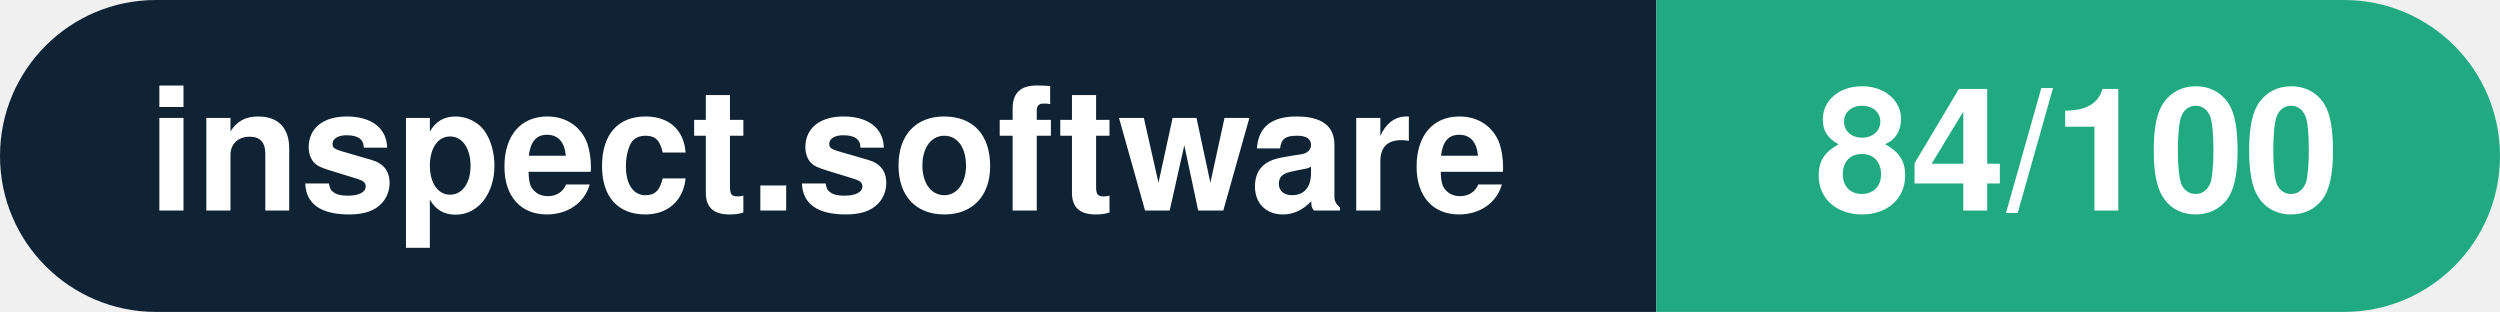
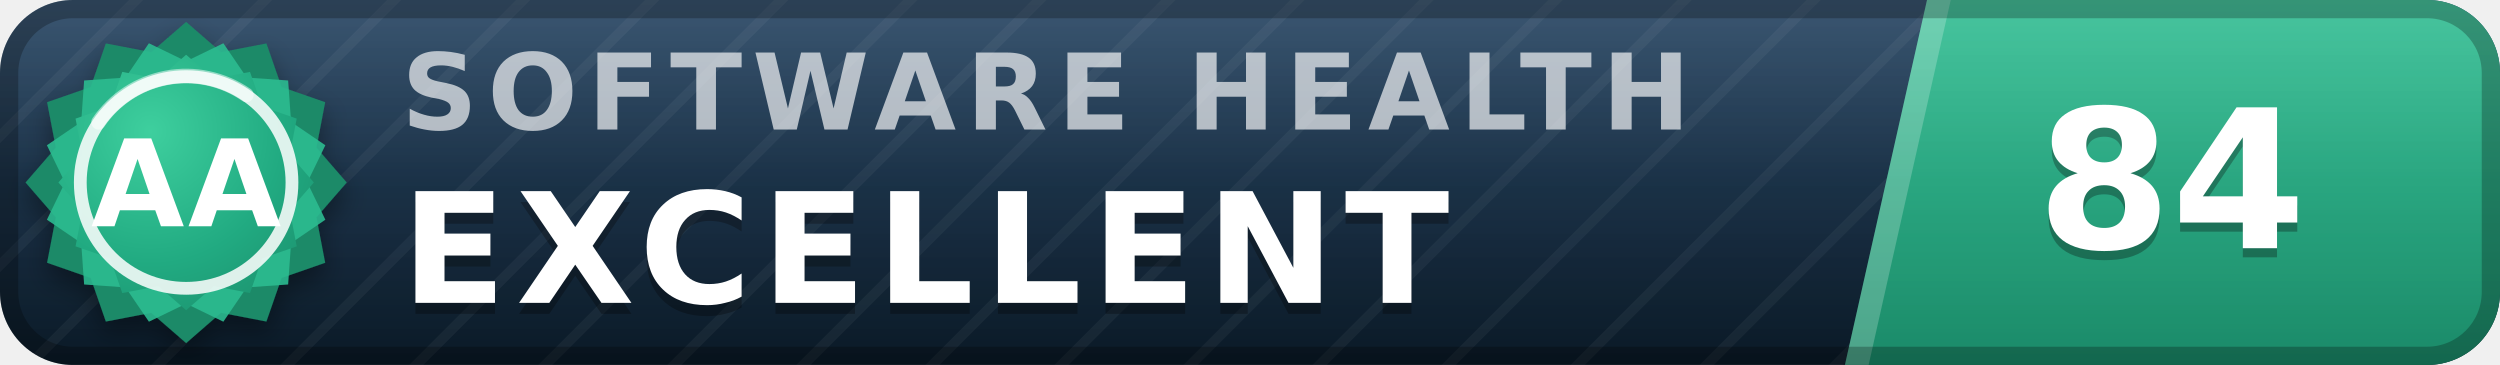
- <svg xmlns="http://www.w3.org/2000/svg" width="160.3" height="20" viewBox="0 0 160.3 20" role="img" aria-label="inspect.software: 84/100">
-   <clipPath id="rnd">
-     <rect width="160.3" height="20" rx="10.0" fill="#fff" />
-   </clipPath>
-   <g clip-path="url(#rnd)">
-     <rect width="106.2" height="20" fill="#0f2335" />
-     <rect x="106.2" width="54.1" height="20" fill="#21aa81" />
+ <svg xmlns="http://www.w3.org/2000/svg" width="137" height="20" viewBox="0 0 137 20" role="img" aria-label="inspect.software software health index 84 of 100, excellent (grade AA)" font-family="Verdana,DejaVu Sans,Geneva,sans-serif">
+   <defs>
+     <linearGradient id="plate" x1="0" y1="0" x2="0" y2="1">
+       <stop offset="0" stop-color="#1d3d5c" />
+       <stop offset="1" stop-color="#0a1926" />
+     </linearGradient>
+     <linearGradient id="endplate" x1="0" y1="0" x2="0" y2="1">
+       <stop offset="0" stop-color="#2cbc90" />
+       <stop offset="1" stop-color="#1a8a68" />
+     </linearGradient>
+     <linearGradient id="gloss" x1="0" y1="0" x2="0" y2="1">
+       <stop offset="0" stop-color="#fff" stop-opacity=".13" />
+       <stop offset=".5" stop-color="#fff" stop-opacity=".03" />
+       <stop offset="1" stop-color="#fff" stop-opacity="0" />
+     </linearGradient>
+     <pattern id="guilloche" width="5" height="5" patternUnits="userSpaceOnUse" patternTransform="rotate(45)">
+       <line x1="0" y1="0" x2="0" y2="5" stroke="#fff" stroke-opacity=".045" stroke-width="1.1" />
+     </pattern>
+     <clipPath id="rounded">
+       <rect width="137" height="20" rx="4" />
+     </clipPath>
+     <radialGradient id="sealFace" cx=".36" cy=".3" r=".95">
+       <stop offset="0" stop-color="#3ecf9e" />
+       <stop offset=".55" stop-color="#21aa81" />
+       <stop offset="1" stop-color="#1a8a68" />
+     </radialGradient>
+     <filter id="sealShadow" x="-40%" y="-40%" width="180%" height="180%">
+       <feDropShadow dx="0" dy="0.7" stdDeviation="0.7" flood-color="#000" flood-opacity="0.38" />
+     </filter>
+   </defs>
+   <g clip-path="url(#rounded)">
+     <rect width="137" height="20" fill="url(#plate)" />
+     <rect width="137" height="20" fill="url(#guilloche)" />
+     <polygon points="105.6,0 137,0 137,20 101.1,20" fill="url(#endplate)" />
+     <polygon points="105.6,0 106.9,0 102.4,20 101.1,20" fill="#fff" fill-opacity=".22" />
+     <text x="22.0" y="7.1" font-size="5.8" letter-spacing="0.55" fill="#fff" fill-opacity=".66" font-weight="bold" textLength="76.3" lengthAdjust="spacing">SOFTWARE HEALTH</text>
+     <text x="22.0" y="17.2" font-size="8.4" fill="#000" fill-opacity=".3" font-weight="bold" letter-spacing="0.55" textLength="65.1" lengthAdjust="spacing">EXCELLENT</text>
+     <text x="22.0" y="16.6" font-size="8.4" fill="#fff" font-weight="bold" letter-spacing="0.55" textLength="65.1" lengthAdjust="spacing">EXCELLENT</text>
+     <text x="119.0" y="14.1" font-size="10.6" fill="#000" fill-opacity=".3" font-weight="bold" text-anchor="middle">84</text>
+     <text x="119.0" y="13.6" font-size="10.6" fill="#fff" font-weight="bold" text-anchor="middle">84</text>
+     <rect width="137" height="20" fill="url(#gloss)" />
  </g>
-   <g fill="#fff" text-anchor="middle" font-family="Helvetica Neue,Helvetica,Arial,sans-serif" font-size="11">
-     <text x="53.1" y="13.5" font-weight="600">inspect.software</text>
-     <text x="133.2" y="13.5" font-weight="700">84/100</text>
+   <rect x=".5" y=".5" width="136" height="19" rx="3.5" fill="none" stroke="#000" stroke-opacity=".25" />
+   <g filter="url(#sealShadow)">
+     <path d="M10.20 1.20 L12.11 2.86 L14.60 2.38 L15.43 4.77 L17.82 5.60 L17.34 8.09 L19.00 10.00 L17.34 11.91 L17.82 14.40 L15.43 15.23 L14.60 17.62 L12.11 17.14 L10.20 18.80 L8.29 17.14 L5.80 17.62 L4.97 15.23 L2.58 14.40 L3.06 11.91 L1.40 10.00 L3.06 8.09 L2.58 5.60 L4.97 4.77 L5.80 2.38 L8.29 2.86 L10.20 1.20 Z" fill="#1a8a68" />
  </g>
+   <path d="M12.24 2.37 L13.52 4.25 L15.79 4.41 L15.95 6.68 L17.83 7.96 L16.84 10.00 L17.83 12.04 L15.95 13.32 L15.79 15.59 L13.52 15.75 L12.24 17.63 L10.20 16.64 L8.16 17.63 L6.88 15.75 L4.61 15.59 L4.45 13.32 L2.57 12.04 L3.56 10.00 L2.57 7.96 L4.45 6.68 L4.61 4.41 L6.88 4.25 L8.16 2.37 L10.20 3.36 L12.24 2.37 Z" fill="#2cbc90" fill-opacity=".9" />
+   <path d="M10.20 3.00 L11.72 4.32 L13.70 3.94 L14.36 5.84 L16.26 6.50 L15.88 8.48 L17.20 10.00 L15.88 11.52 L16.26 13.50 L14.36 14.16 L13.70 16.06 L11.72 15.68 L10.20 17.00 L8.68 15.68 L6.70 16.06 L6.04 14.16 L4.14 13.50 L4.52 11.52 L3.20 10.00 L4.52 8.48 L4.14 6.50 L6.04 5.84 L6.70 3.94 L8.68 4.32 L10.20 3.00 Z" fill="url(#sealFace)" />
+   <circle cx="10.2" cy="10.0" r="5.8" fill="none" stroke="#fff" stroke-opacity=".85" stroke-width=".7" />
+   <path d="M5.4 6.7 A5.8 5.8 0 0 1 13.5 5.2" stroke="#fff" stroke-opacity=".5" stroke-width=".8" fill="none" stroke-linecap="round" />
+   <text x="10.2" y="12.4" font-size="6.6" fill="#fff" font-weight="bold" text-anchor="middle" letter-spacing=".2">AA</text>
</svg>
